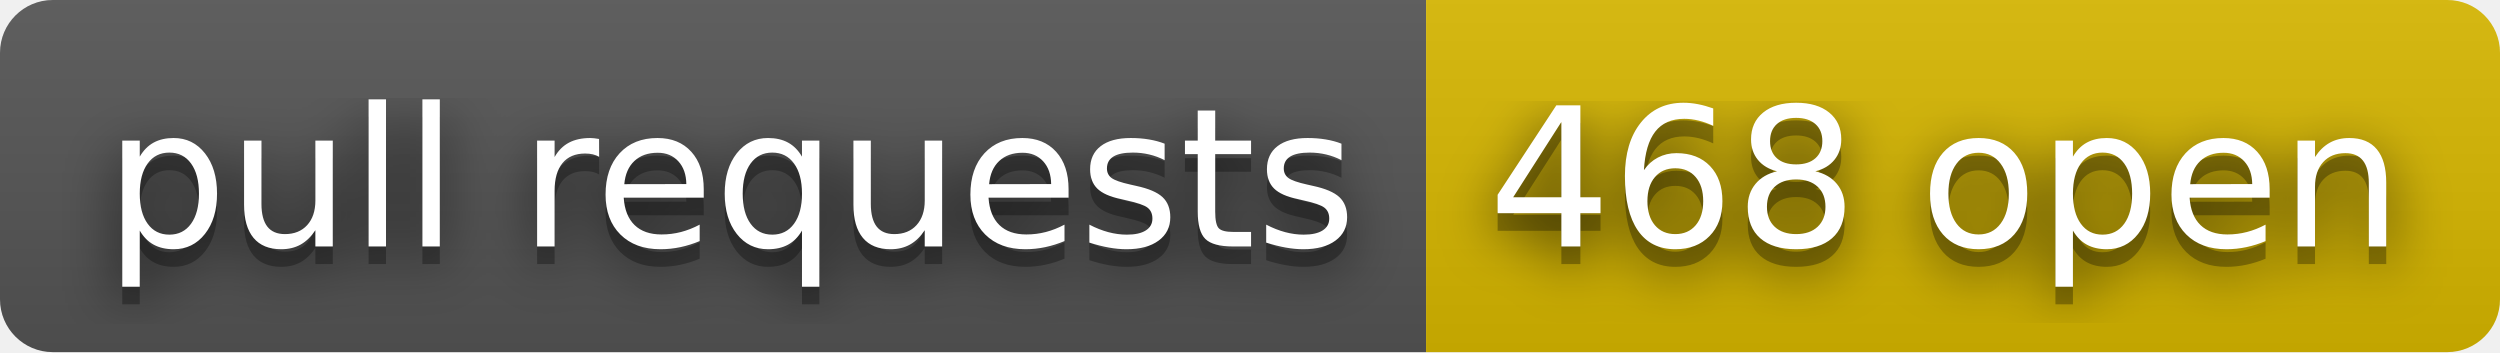
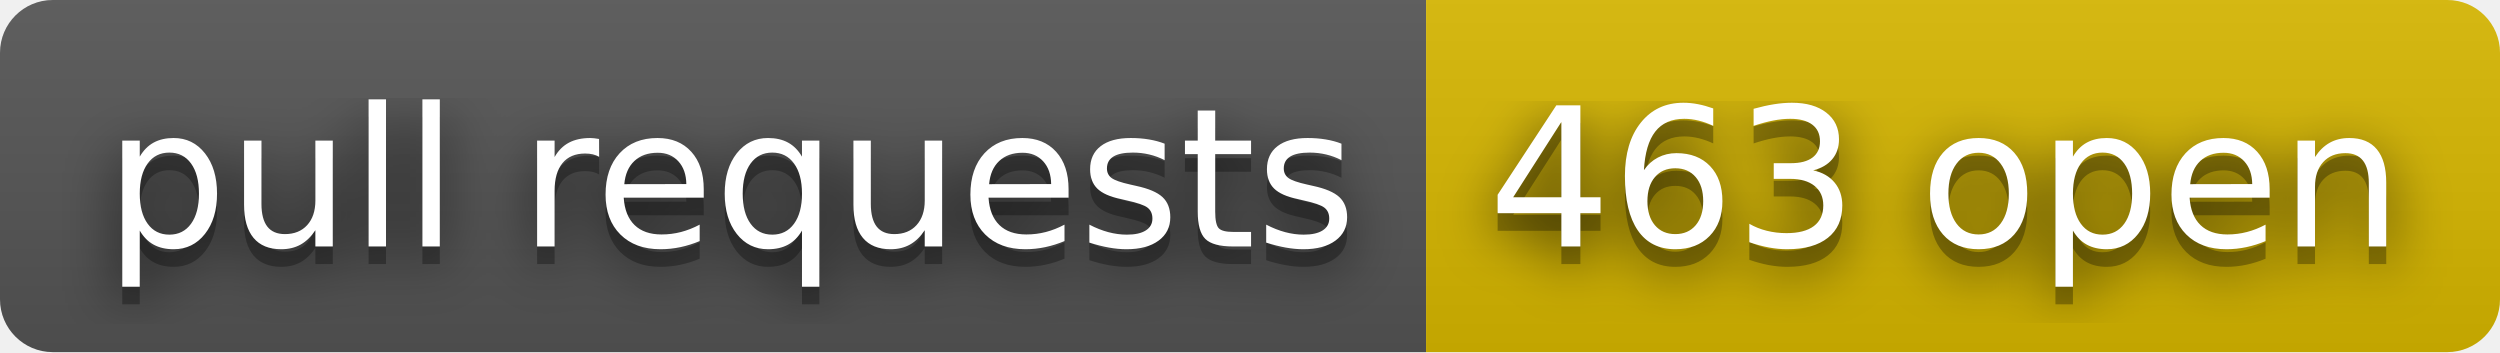
- <svg xmlns="http://www.w3.org/2000/svg" width="142" height="20" role="img" aria-label="pull requests: 468 open">
+ <svg xmlns="http://www.w3.org/2000/svg" width="142" height="20" role="img" aria-label="pull requests: 463 open">
  <filter id="blur">
    <feGaussianBlur stdDeviation="16" />
  </filter>
  <linearGradient id="s" x2="0" y2="100%">
    <stop offset="0" stop-color="#bbb" stop-opacity=".1" />
    <stop offset="1" stop-opacity=".1" />
  </linearGradient>
  <clipPath id="r">
    <rect width="142" height="20" rx="3" />
  </clipPath>
  <g clip-path="url(#r)">
    <rect width="81" height="20" fill="#555" />
    <rect x="81" width="61" height="20" fill="#d8b800" />
    <rect width="142" height="20" fill="url(#s)" />
  </g>
  <g fill="#fff" text-anchor="middle" font-family="Verdana,Geneva,DejaVu Sans,sans-serif" text-rendering="geometricPrecision" font-size="110">
    <g transform="scale(.1)">
      <g aria-hidden="true" fill="#010101">
        <text x="415" y="150" fill-opacity=".8" filter="url(#blur)" textLength="710">pull requests</text>
        <text x="415" y="150" fill-opacity=".3" textLength="710">pull requests</text>
      </g>
      <text x="415" y="140" textLength="710">pull requests</text>
    </g>
    <g transform="scale(.1)">
      <g aria-hidden="true" fill="#010101">
-         <text x="1105" y="150" fill-opacity=".8" filter="url(#blur)" textLength="510">468 open</text>
-         <text x="1105" y="150" fill-opacity=".3" textLength="510">468 open</text>
+         <text x="1105" y="150" fill-opacity=".8" filter="url(#blur)" textLength="510">463 open</text>
+         <text x="1105" y="150" fill-opacity=".3" textLength="510">463 open</text>
      </g>
-       <text x="1105" y="140" textLength="510">468 open</text>
+       <text x="1105" y="140" textLength="510">463 open</text>
    </g>
  </g>
</svg>
